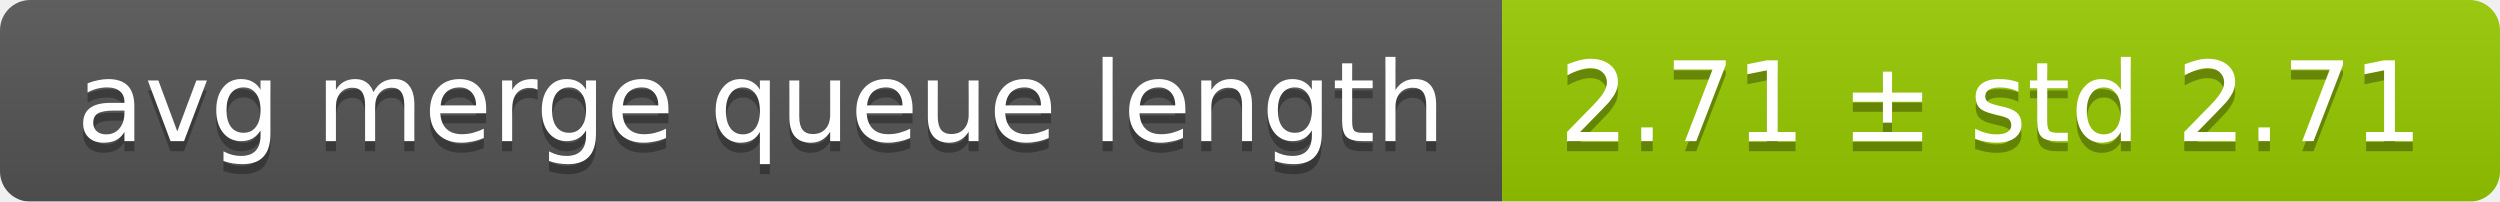
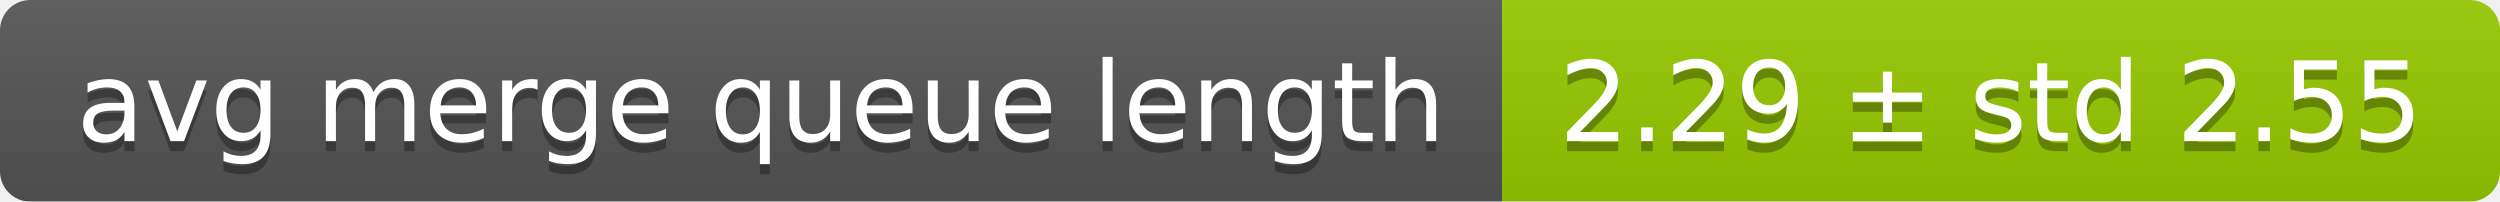
<svg xmlns="http://www.w3.org/2000/svg" width="248" height="20">
  <linearGradient id="smooth" x2="0" y2="100%">
    <stop offset="0" stop-color="#bbb" stop-opacity=".1" />
    <stop offset="1" stop-opacity=".1" />
  </linearGradient>
  <mask id="round">
    <rect width="248" height="20" rx="3" fill="#fff" />
  </mask>
  <g mask="url(#round)">
    <rect width="149" height="20" fill="#555" />
    <rect x="149" width="99" height="20" fill="#97ca00" />
    <rect width="248" height="20" fill="url(#smooth)" />
  </g>
  <g fill="#fff" text-anchor="middle" font-family="DejaVu Sans,Verdana,Geneva,sans-serif" font-size="11">
    <text x="75.5" y="15" fill="#010101" fill-opacity=".3">avg merge queue length</text>
    <text x="75.5" y="14">avg merge queue length</text>
-     <text x="197.5" y="15" fill="#010101" fill-opacity=".3">2.71 ± std 2.71</text>
-     <text x="197.5" y="14">2.71 ± std 2.71</text>
+     <text x="197.5" y="15" fill="#010101" fill-opacity=".3">2.29 ± std 2.55</text>
+     <text x="197.5" y="14">2.29 ± std 2.55</text>
  </g>
</svg>
